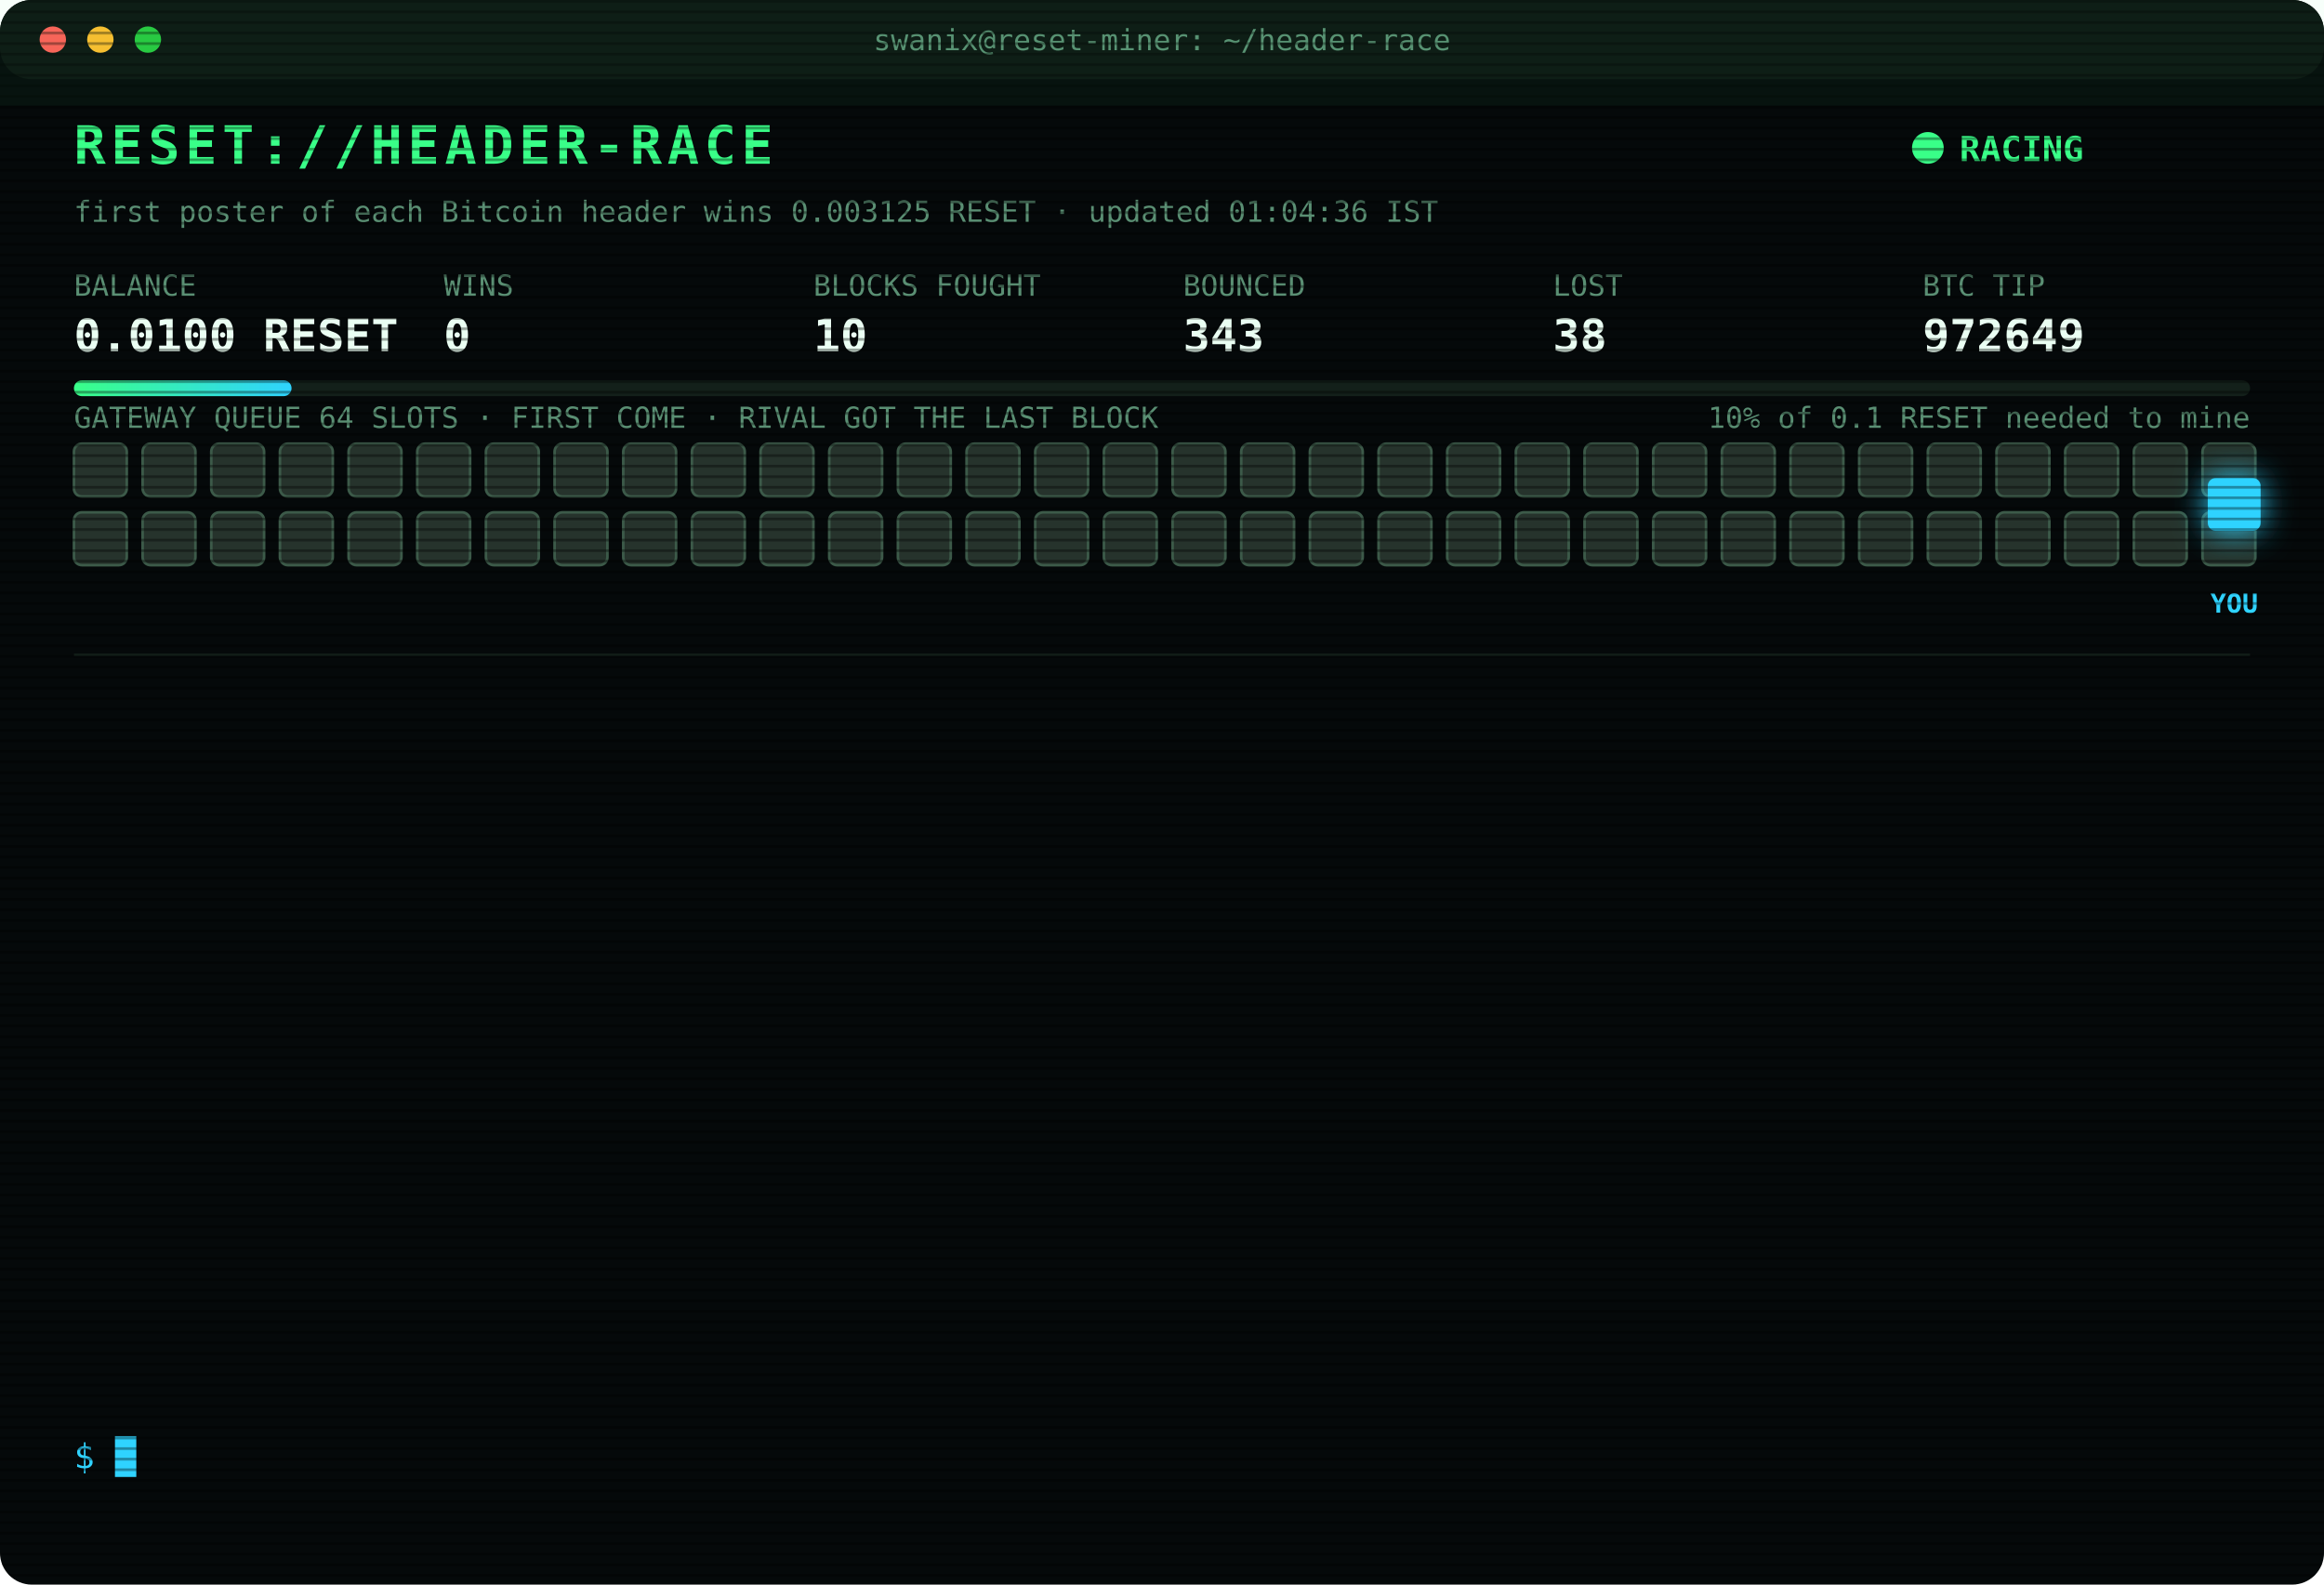
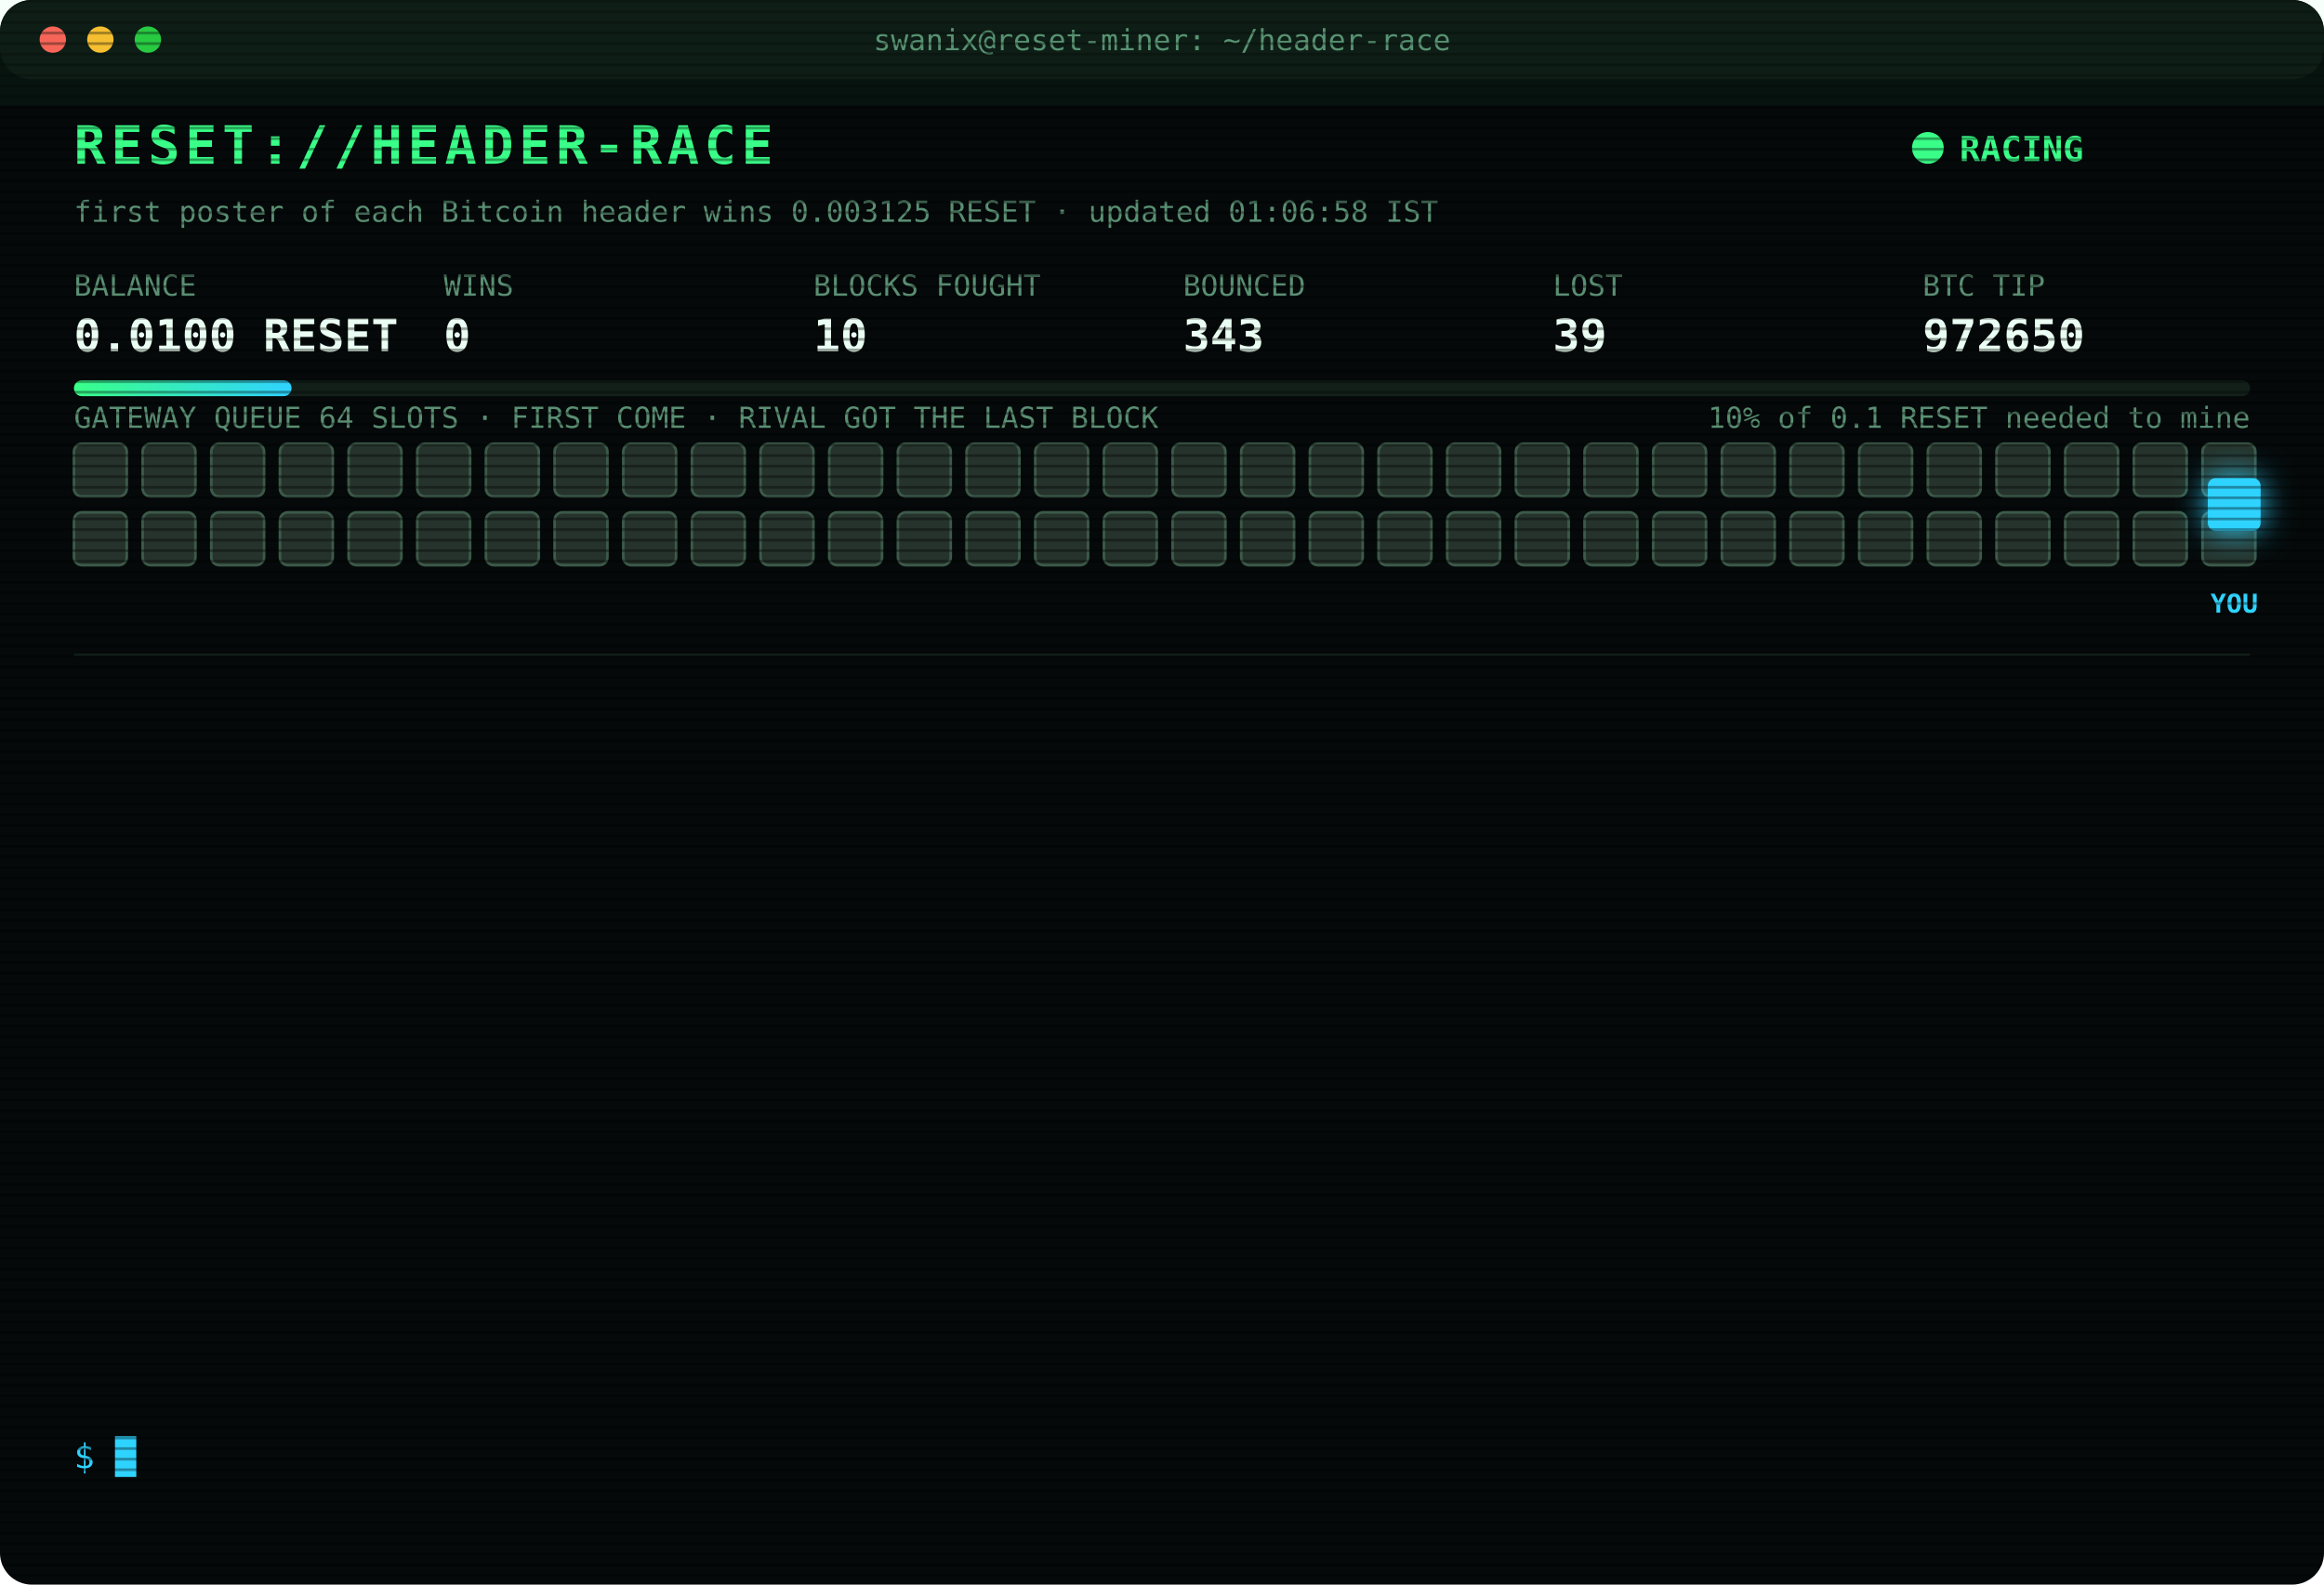
<svg xmlns="http://www.w3.org/2000/svg" width="880" height="600" viewBox="0 0 880 600" font-family="ui-monospace,SFMono-Regular,Menlo,Consolas,monospace">
  <style>
text{font-size:13px;fill:#7CFFB2}
.title{font-size:20px;font-weight:700;fill:#39FF88;letter-spacing:2px;animation:glitch 3s infinite steps(1)}
.sub{fill:#2fd3ff}.k{fill:#5a8f73;font-size:11px}.v{font-size:17px;font-weight:700;fill:#eafff3}
.ts{fill:#3f6b56}.boot{fill:#2fd3ff}.dim{fill:#5a8f73}.bad{fill:#ff4d6d}.warn{fill:#ffd23f}.mag{fill:#ff5cf0}.win{fill:#39FF88;font-weight:700}
.tag{font-size:10px;fill:#2fd3ff;font-weight:700}
.rival{fill:#26332c;stroke:#3c5a49;animation:jam 1.2s infinite alternate}
.idle{fill:#141c18;stroke:#22302a;animation:breathe 4s infinite}
.me{fill:#2fd3ff;filter:drop-shadow(0 0 6px #2fd3ff)}
.hover{animation:nudge 1.1s infinite ease-in-out}.bounce{animation:kick 1.4s infinite}
.ln{opacity:0;animation:in .4s forwards}
.cur{animation:blink 1s infinite steps(1)}
.scan{animation:scan 6s infinite linear}
.led{animation:blink 1.4s infinite}
@keyframes in{from{opacity:0;transform:translateX(-6px)}to{opacity:1;transform:none}}
@keyframes blink{50%{opacity:0}}
@keyframes jam{to{fill:#33463b}}
@keyframes breathe{50%{opacity:.4}}
@keyframes nudge{50%{transform:translateX(-10px)}}
@keyframes kick{0%,100%{transform:none}30%{transform:translateX(-14px)}55%{transform:translateX(10px) translateY(-6px)}}
@keyframes glitch{0%,92%{transform:none}93%{transform:translateX(2px);fill:#ff4d6d}95%{transform:translateX(-2px);fill:#2fd3ff}97%{transform:none}}
@keyframes scan{from{transform:translateY(-40px)}to{transform:translateY(600px)}}
</style>
  <defs>
    <pattern id="sl" width="4" height="4" patternUnits="userSpaceOnUse">
      <rect width="4" height="1" fill="#000" opacity=".35" />
    </pattern>
    <linearGradient id="bar">
      <stop offset="0" stop-color="#39FF88" />
      <stop offset="1" stop-color="#2fd3ff" />
    </linearGradient>
  </defs>
  <rect width="880" height="600" rx="12" fill="#05090a" />
  <rect width="880" height="30" rx="12" fill="#0d1512" />
  <circle cx="20" cy="15" r="5" fill="#ff5f57" />
  <circle cx="38" cy="15" r="5" fill="#febc2e" />
  <circle cx="56" cy="15" r="5" fill="#28c840" />
  <text x="440" y="19" text-anchor="middle" class="k">swanix@reset-miner: ~/header-race</text>
  <text x="28" y="62" class="title">RESET://HEADER-RACE</text>
  <circle class="led" cx="730" cy="56" r="6" fill="#39FF88" />
  <text x="742" y="61" class="win">RACING</text>
-   <text x="28" y="84" class="k">first poster of each Bitcoin header wins 0.003125 RESET · updated 01:04:36 IST</text>
+   <text x="28" y="84" class="k">first poster of each Bitcoin header wins 0.003125 RESET · updated 01:06:58 IST</text>
  <text x="28" y="112" class="k">BALANCE</text>
  <text x="28" y="133" class="v">0.0100 RESET</text>
  <text x="168" y="112" class="k">WINS</text>
  <text x="168" y="133" class="v">0</text>
  <text x="308" y="112" class="k">BLOCKS FOUGHT</text>
  <text x="308" y="133" class="v">10</text>
  <text x="448" y="112" class="k">BOUNCED</text>
  <text x="448" y="133" class="v">343</text>
  <text x="588" y="112" class="k">LOST</text>
-   <text x="588" y="133" class="v">38</text>
+   <text x="588" y="133" class="v">39</text>
  <text x="728" y="112" class="k">BTC TIP</text>
-   <text x="728" y="133" class="v">972649</text>
+   <text x="728" y="133" class="v">972650</text>
  <rect x="28" y="144" width="824" height="6" rx="3" fill="#13201a" />
  <rect x="28" y="144" width="82.4" height="6" rx="3" fill="url(#bar)" />
  <text x="852" y="162" text-anchor="end" class="k">10% of 0.1 RESET needed to mine</text>
  <text x="28" y="162" class="k">GATEWAY QUEUE 64 SLOTS · FIRST COME · RIVAL GOT THE LAST BLOCK</text>
  <rect class="rival" x="28" y="168" width="20" height="20" rx="3" style="animation-delay:0.00s" />
  <rect class="rival" x="54" y="168" width="20" height="20" rx="3" style="animation-delay:0.05s" />
  <rect class="rival" x="80" y="168" width="20" height="20" rx="3" style="animation-delay:0.10s" />
  <rect class="rival" x="106" y="168" width="20" height="20" rx="3" style="animation-delay:0.15s" />
  <rect class="rival" x="132" y="168" width="20" height="20" rx="3" style="animation-delay:0.20s" />
  <rect class="rival" x="158" y="168" width="20" height="20" rx="3" style="animation-delay:0.25s" />
  <rect class="rival" x="184" y="168" width="20" height="20" rx="3" style="animation-delay:0.30s" />
  <rect class="rival" x="210" y="168" width="20" height="20" rx="3" style="animation-delay:0.35s" />
  <rect class="rival" x="236" y="168" width="20" height="20" rx="3" style="animation-delay:0.40s" />
  <rect class="rival" x="262" y="168" width="20" height="20" rx="3" style="animation-delay:0.45s" />
  <rect class="rival" x="288" y="168" width="20" height="20" rx="3" style="animation-delay:0.50s" />
  <rect class="rival" x="314" y="168" width="20" height="20" rx="3" style="animation-delay:0.55s" />
  <rect class="rival" x="340" y="168" width="20" height="20" rx="3" style="animation-delay:0.60s" />
  <rect class="rival" x="366" y="168" width="20" height="20" rx="3" style="animation-delay:0.65s" />
  <rect class="rival" x="392" y="168" width="20" height="20" rx="3" style="animation-delay:0.70s" />
  <rect class="rival" x="418" y="168" width="20" height="20" rx="3" style="animation-delay:0.75s" />
  <rect class="rival" x="444" y="168" width="20" height="20" rx="3" style="animation-delay:0.80s" />
  <rect class="rival" x="470" y="168" width="20" height="20" rx="3" style="animation-delay:0.85s" />
  <rect class="rival" x="496" y="168" width="20" height="20" rx="3" style="animation-delay:0.90s" />
  <rect class="rival" x="522" y="168" width="20" height="20" rx="3" style="animation-delay:0.95s" />
  <rect class="rival" x="548" y="168" width="20" height="20" rx="3" style="animation-delay:1.00s" />
  <rect class="rival" x="574" y="168" width="20" height="20" rx="3" style="animation-delay:1.05s" />
  <rect class="rival" x="600" y="168" width="20" height="20" rx="3" style="animation-delay:1.10s" />
  <rect class="rival" x="626" y="168" width="20" height="20" rx="3" style="animation-delay:1.15s" />
  <rect class="rival" x="652" y="168" width="20" height="20" rx="3" style="animation-delay:1.20s" />
  <rect class="rival" x="678" y="168" width="20" height="20" rx="3" style="animation-delay:1.25s" />
  <rect class="rival" x="704" y="168" width="20" height="20" rx="3" style="animation-delay:1.30s" />
  <rect class="rival" x="730" y="168" width="20" height="20" rx="3" style="animation-delay:1.35s" />
  <rect class="rival" x="756" y="168" width="20" height="20" rx="3" style="animation-delay:1.40s" />
  <rect class="rival" x="782" y="168" width="20" height="20" rx="3" style="animation-delay:1.45s" />
  <rect class="rival" x="808" y="168" width="20" height="20" rx="3" style="animation-delay:1.50s" />
  <rect class="rival" x="834" y="168" width="20" height="20" rx="3" style="animation-delay:1.55s" />
  <rect class="rival" x="28" y="194" width="20" height="20" rx="3" style="animation-delay:1.60s" />
  <rect class="rival" x="54" y="194" width="20" height="20" rx="3" style="animation-delay:1.65s" />
  <rect class="rival" x="80" y="194" width="20" height="20" rx="3" style="animation-delay:1.70s" />
  <rect class="rival" x="106" y="194" width="20" height="20" rx="3" style="animation-delay:1.75s" />
  <rect class="rival" x="132" y="194" width="20" height="20" rx="3" style="animation-delay:1.80s" />
  <rect class="rival" x="158" y="194" width="20" height="20" rx="3" style="animation-delay:1.85s" />
  <rect class="rival" x="184" y="194" width="20" height="20" rx="3" style="animation-delay:1.90s" />
  <rect class="rival" x="210" y="194" width="20" height="20" rx="3" style="animation-delay:1.95s" />
  <rect class="rival" x="236" y="194" width="20" height="20" rx="3" style="animation-delay:2.00s" />
  <rect class="rival" x="262" y="194" width="20" height="20" rx="3" style="animation-delay:2.05s" />
  <rect class="rival" x="288" y="194" width="20" height="20" rx="3" style="animation-delay:2.10s" />
  <rect class="rival" x="314" y="194" width="20" height="20" rx="3" style="animation-delay:2.15s" />
  <rect class="rival" x="340" y="194" width="20" height="20" rx="3" style="animation-delay:2.20s" />
  <rect class="rival" x="366" y="194" width="20" height="20" rx="3" style="animation-delay:2.25s" />
  <rect class="rival" x="392" y="194" width="20" height="20" rx="3" style="animation-delay:2.30s" />
  <rect class="rival" x="418" y="194" width="20" height="20" rx="3" style="animation-delay:2.35s" />
  <rect class="rival" x="444" y="194" width="20" height="20" rx="3" style="animation-delay:2.40s" />
  <rect class="rival" x="470" y="194" width="20" height="20" rx="3" style="animation-delay:2.45s" />
  <rect class="rival" x="496" y="194" width="20" height="20" rx="3" style="animation-delay:2.50s" />
  <rect class="rival" x="522" y="194" width="20" height="20" rx="3" style="animation-delay:2.55s" />
  <rect class="rival" x="548" y="194" width="20" height="20" rx="3" style="animation-delay:2.60s" />
  <rect class="rival" x="574" y="194" width="20" height="20" rx="3" style="animation-delay:2.65s" />
  <rect class="rival" x="600" y="194" width="20" height="20" rx="3" style="animation-delay:2.70s" />
  <rect class="rival" x="626" y="194" width="20" height="20" rx="3" style="animation-delay:2.75s" />
  <rect class="rival" x="652" y="194" width="20" height="20" rx="3" style="animation-delay:2.80s" />
  <rect class="rival" x="678" y="194" width="20" height="20" rx="3" style="animation-delay:2.85s" />
  <rect class="rival" x="704" y="194" width="20" height="20" rx="3" style="animation-delay:2.90s" />
  <rect class="rival" x="730" y="194" width="20" height="20" rx="3" style="animation-delay:2.95s" />
  <rect class="rival" x="756" y="194" width="20" height="20" rx="3" style="animation-delay:3.00s" />
  <rect class="rival" x="782" y="194" width="20" height="20" rx="3" style="animation-delay:3.05s" />
  <rect class="rival" x="808" y="194" width="20" height="20" rx="3" style="animation-delay:3.10s" />
  <rect class="rival" x="834" y="194" width="20" height="20" rx="3" style="animation-delay:3.15s" />
  <g class="hover">
    <rect class="me" x="836" y="181" width="20" height="20" rx="3" />
    <text class="tag" x="846" y="232" text-anchor="middle">YOU</text>
  </g>
  <line x1="28" x2="852" y1="248" y2="248" stroke="#13201a" />
  <g class="ln" style="animation-delay:0.40s">
-     <text x="28" y="270" class="ts">22:39:33</text>
-     <text x="104" y="270" class="bad">[LOST] #972635 taken by a rival miner</text>
+     <text x="28" y="270" class="ts">22:47:15</text>
+     <text x="104" y="270" class="bad">[GATEWAY DOWN] no response · 5002ms</text>
  </g>
  <g class="ln" style="animation-delay:0.65s">
-     <text x="28" y="292" class="ts">22:47:15</text>
-     <text x="104" y="292" class="bad">[GATEWAY DOWN] no response · 5002ms</text>
+     <text x="28" y="292" class="ts">22:49:26</text>
+     <text x="104" y="292" class="bad">[LOST] #972636 taken by a rival miner</text>
  </g>
  <g class="ln" style="animation-delay:0.90s">
-     <text x="28" y="314" class="ts">22:49:26</text>
-     <text x="104" y="314" class="bad">[LOST] #972636 taken by a rival miner</text>
+     <text x="28" y="314" class="ts">22:53:24</text>
+     <text x="104" y="314" class="bad">[LOST] #972637 taken by a rival miner</text>
  </g>
  <g class="ln" style="animation-delay:1.15s">
-     <text x="28" y="336" class="ts">22:53:24</text>
-     <text x="104" y="336" class="bad">[LOST] #972637 taken by a rival miner</text>
+     <text x="28" y="336" class="ts">23:04:27</text>
+     <text x="104" y="336" class="bad">[LOST] #972639 taken by a rival miner</text>
  </g>
  <g class="ln" style="animation-delay:1.40s">
-     <text x="28" y="358" class="ts">23:04:27</text>
-     <text x="104" y="358" class="bad">[LOST] #972639 taken by a rival miner</text>
+     <text x="28" y="358" class="ts">23:11:43</text>
+     <text x="104" y="358" class="bad">[LOST] #972640 taken by a rival miner</text>
  </g>
  <g class="ln" style="animation-delay:1.65s">
-     <text x="28" y="380" class="ts">23:11:43</text>
-     <text x="104" y="380" class="bad">[LOST] #972640 taken by a rival miner</text>
+     <text x="28" y="380" class="ts">23:49:33</text>
+     <text x="104" y="380" class="bad">[LOST] #972641 taken by a rival miner</text>
  </g>
  <g class="ln" style="animation-delay:1.90s">
-     <text x="28" y="402" class="ts">23:49:33</text>
-     <text x="104" y="402" class="bad">[LOST] #972641 taken by a rival miner</text>
+     <text x="28" y="402" class="ts">23:54:26</text>
+     <text x="104" y="402" class="bad">[LOST] #972642 taken by a rival miner</text>
  </g>
  <g class="ln" style="animation-delay:2.15s">
-     <text x="28" y="424" class="ts">23:54:26</text>
-     <text x="104" y="424" class="bad">[LOST] #972642 taken by a rival miner</text>
+     <text x="28" y="424" class="ts">00:22:38</text>
+     <text x="104" y="424" class="bad">[LOST] #972644 taken by a rival miner</text>
  </g>
  <g class="ln" style="animation-delay:2.40s">
-     <text x="28" y="446" class="ts">00:22:38</text>
-     <text x="104" y="446" class="bad">[LOST] #972644 taken by a rival miner</text>
+     <text x="28" y="446" class="ts">00:25:38</text>
+     <text x="104" y="446" class="bad">[LOST] #972645 taken by a rival miner</text>
  </g>
  <g class="ln" style="animation-delay:2.65s">
-     <text x="28" y="468" class="ts">00:25:38</text>
-     <text x="104" y="468" class="bad">[LOST] #972645 taken by a rival miner</text>
+     <text x="28" y="468" class="ts">00:50:20</text>
+     <text x="104" y="468" class="bad">[LOST] #972647 taken by a rival miner</text>
  </g>
  <g class="ln" style="animation-delay:2.90s">
-     <text x="28" y="490" class="ts">00:50:20</text>
-     <text x="104" y="490" class="bad">[LOST] #972647 taken by a rival miner</text>
+     <text x="28" y="490" class="ts">00:56:48</text>
+     <text x="104" y="490" class="bad">[LOST] #972648 taken by a rival miner</text>
  </g>
  <g class="ln" style="animation-delay:3.15s">
-     <text x="28" y="512" class="ts">00:56:48</text>
-     <text x="104" y="512" class="bad">[LOST] #972648 taken by a rival miner</text>
+     <text x="28" y="512" class="ts">01:04:36</text>
+     <text x="104" y="512" class="bad">[LOST] #972649 taken by a rival miner</text>
  </g>
  <g class="ln" style="animation-delay:3.40s">
-     <text x="28" y="534" class="ts">01:04:36</text>
-     <text x="104" y="534" class="bad">[LOST] #972649 taken by a rival miner</text>
+     <text x="28" y="534" class="ts">01:06:58</text>
+     <text x="104" y="534" class="bad">[LOST] #972650 taken by a rival miner</text>
  </g>
  <text x="28" y="556" class="sub">$ <tspan class="cur">█</tspan>
  </text>
  <rect width="880" height="600" rx="12" fill="url(#sl)" pointer-events="none" />
  <rect class="scan" width="880" height="40" fill="#39FF88" opacity=".04" />
</svg>
